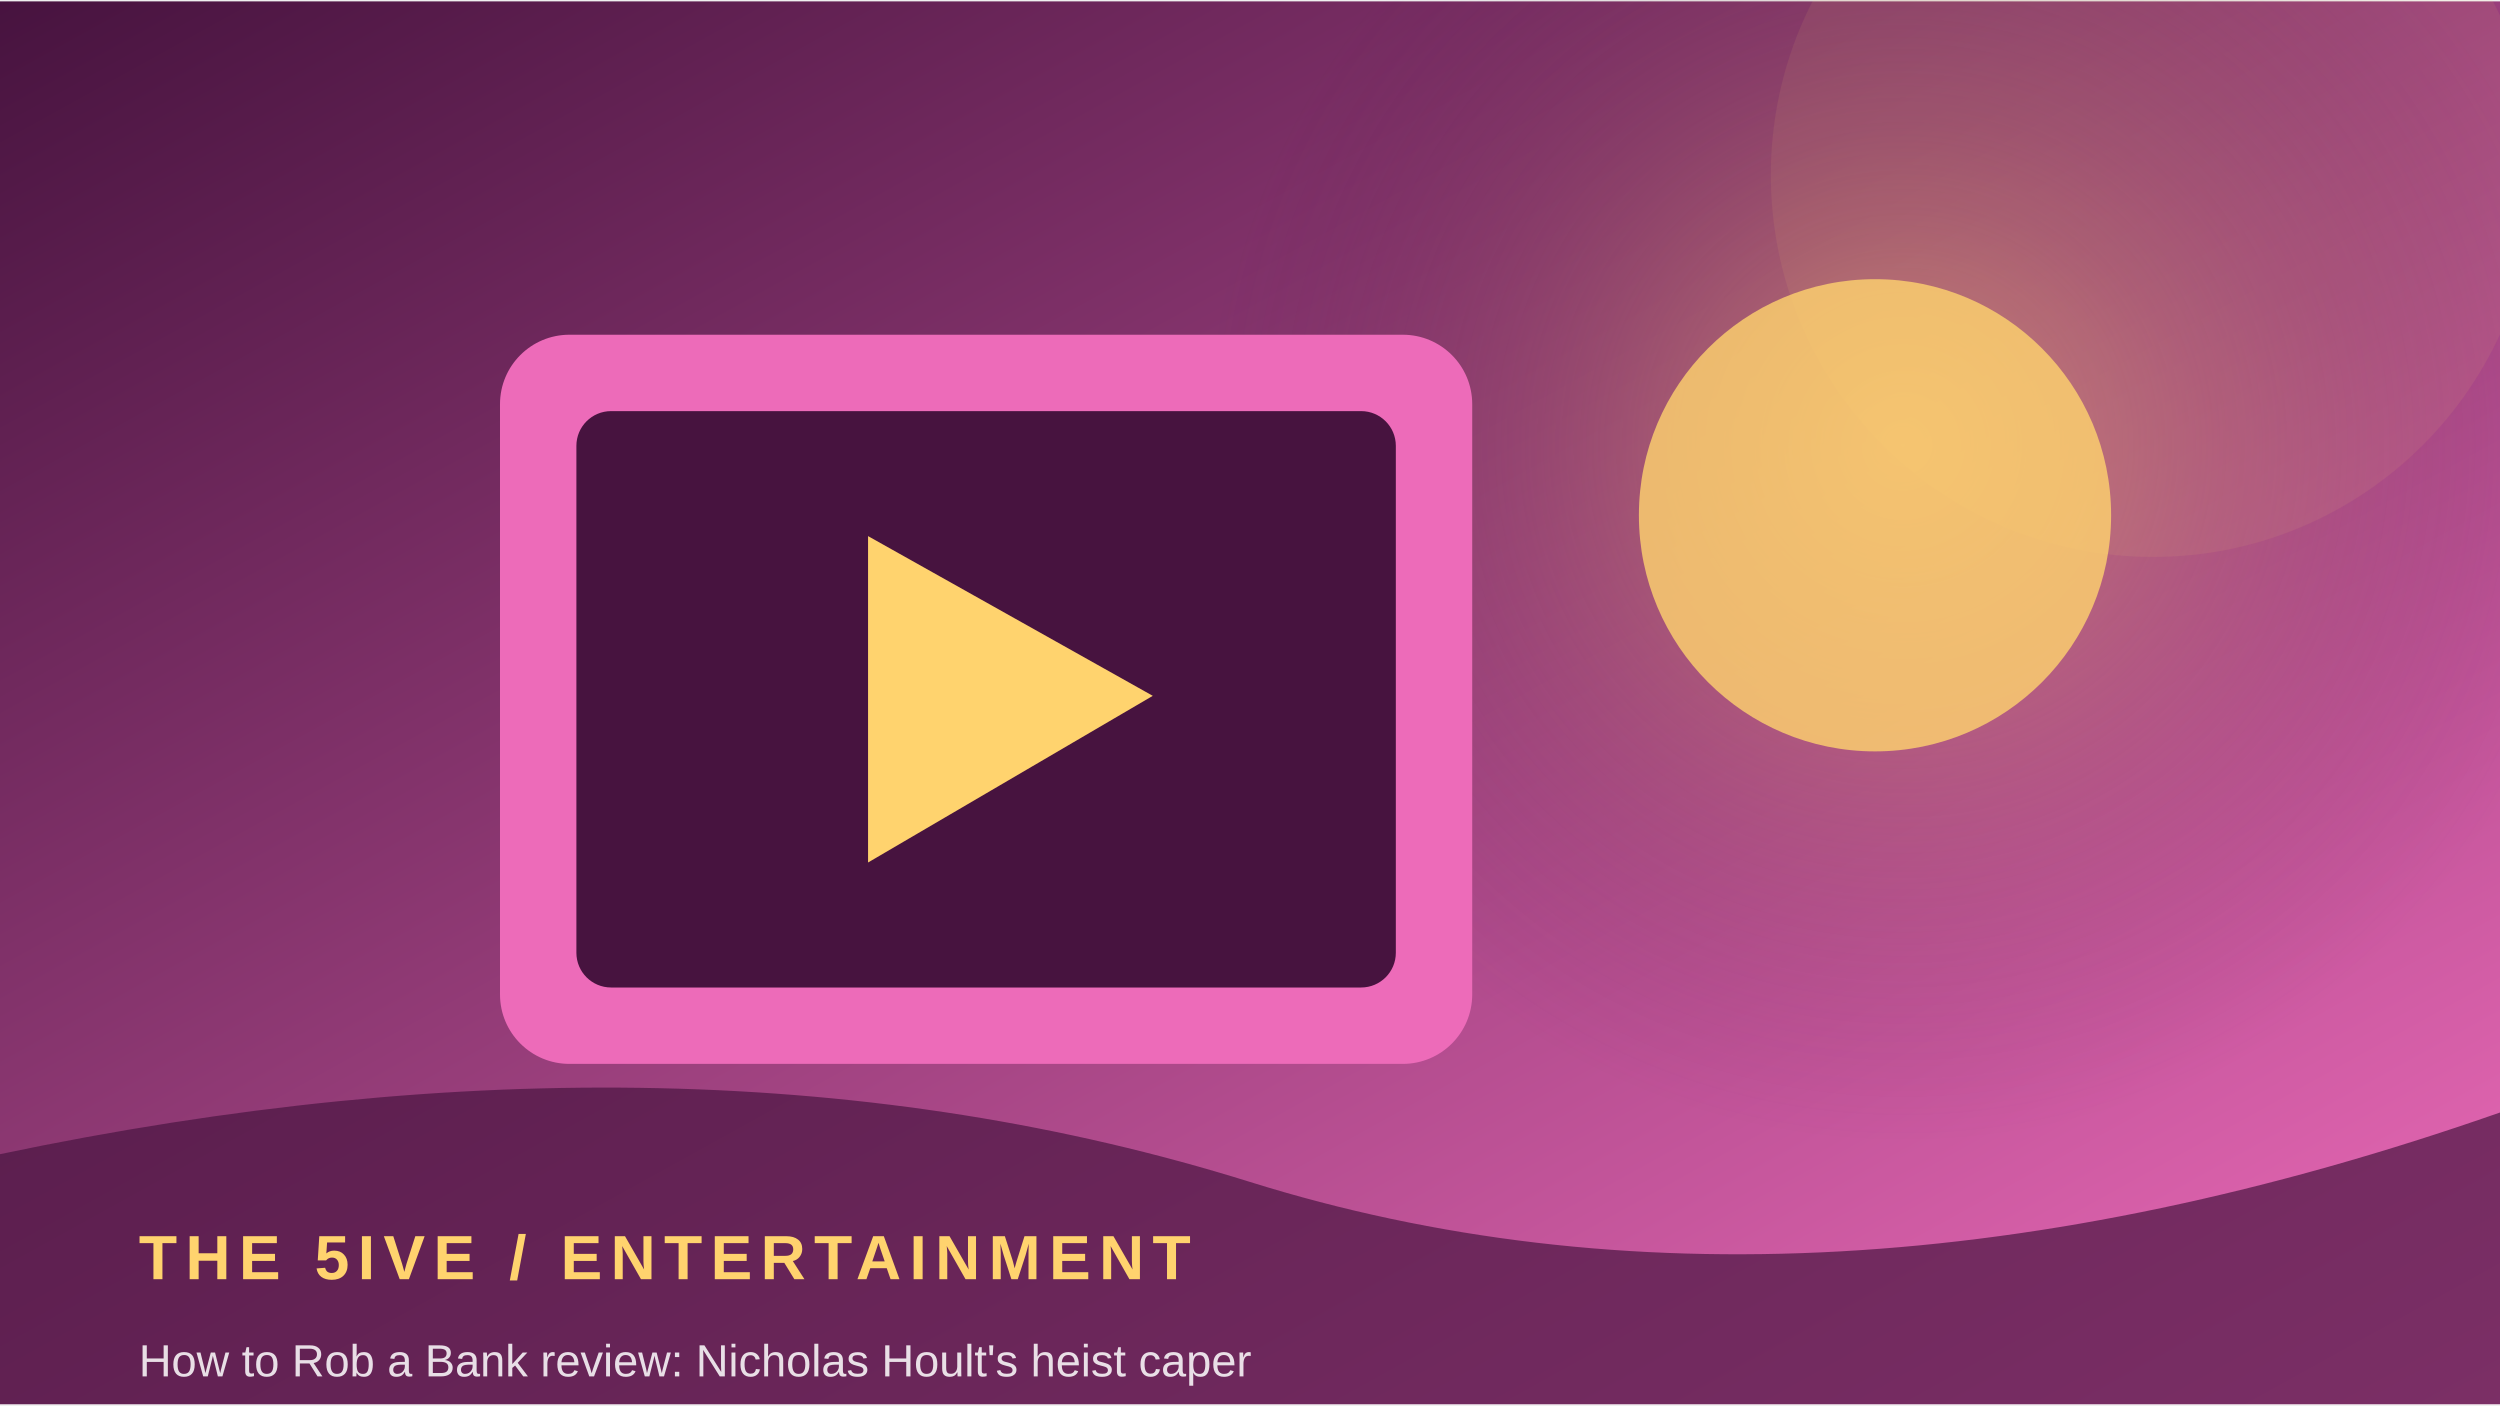
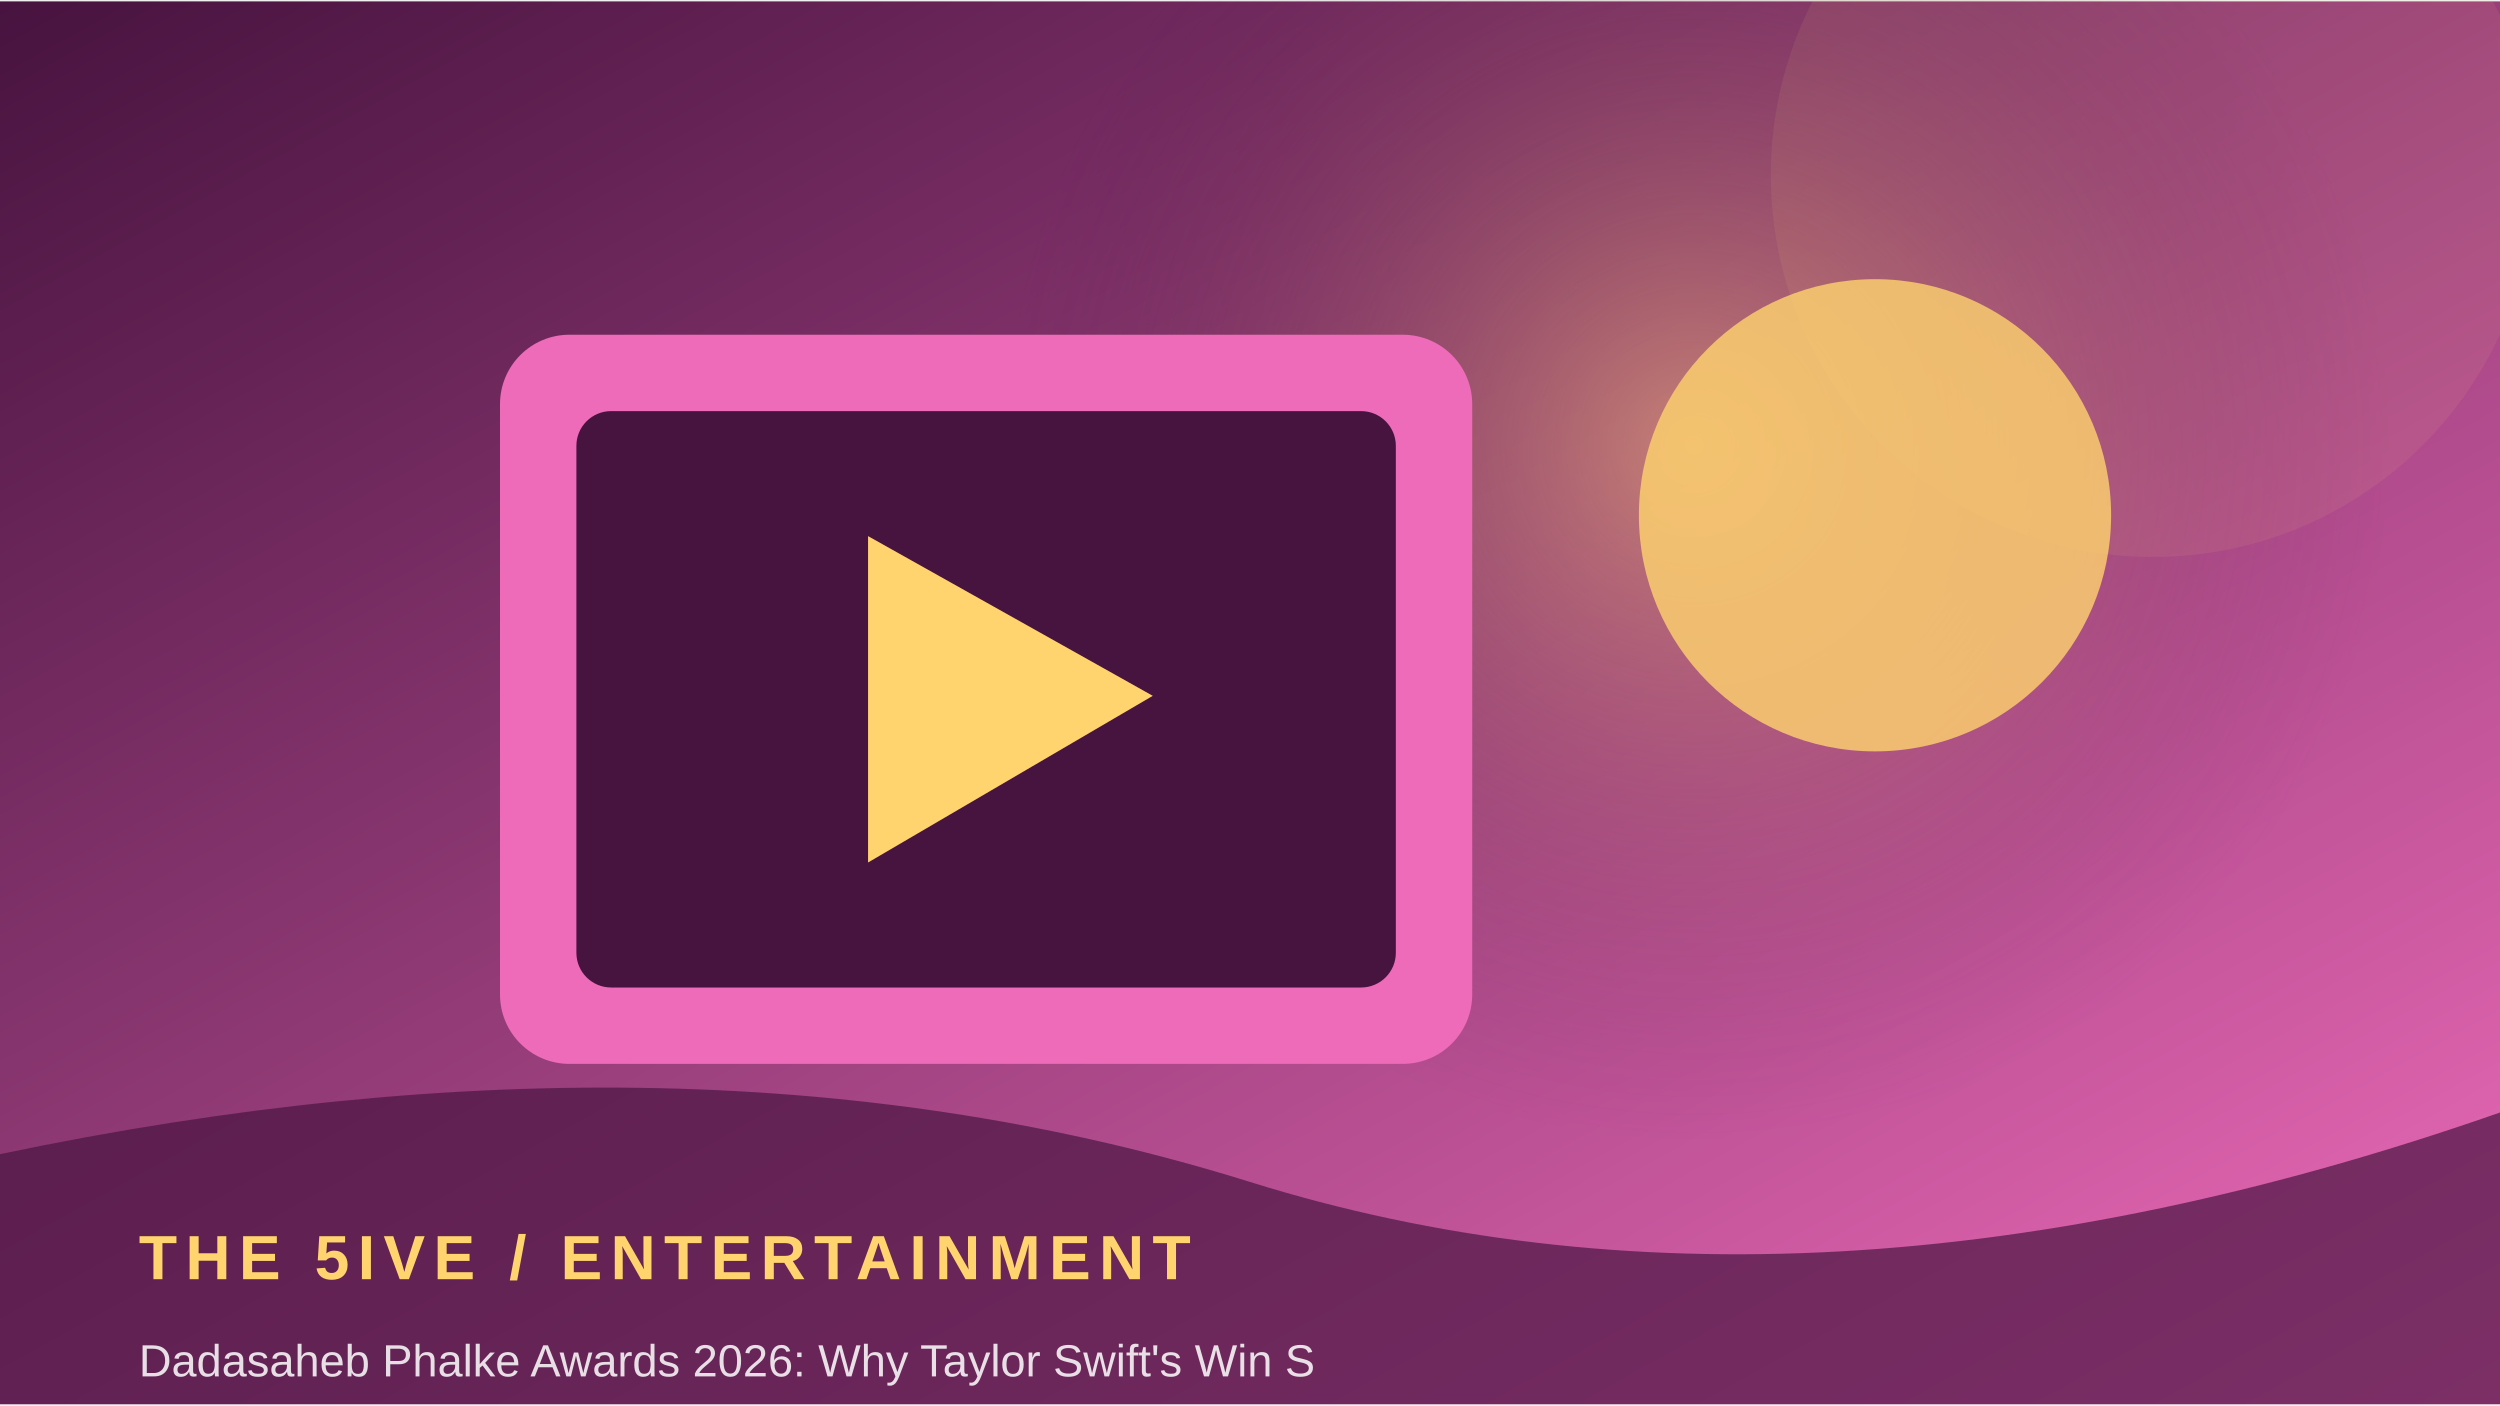
<svg xmlns="http://www.w3.org/2000/svg" width="900" height="506" viewBox="0 0 360 202">
  <defs>
    <linearGradient id="g" x1="0" y1="0" x2="1" y2="1">
      <stop stop-color="#47133f" />
      <stop offset="1" stop-color="#ed6bb9" />
    </linearGradient>
    <radialGradient id="r">
      <stop stop-color="#ffd36e" stop-opacity=".45" />
      <stop offset="1" stop-color="#47133f" stop-opacity="0" />
    </radialGradient>
  </defs>
  <rect width="360" height="202" fill="url(#g)" />
-   <circle cx="274" cy="64" r="100" fill="url(#r)" />
+   <circle cx="244" cy="64" r="100" fill="url(#r)" />
  <circle cx="310" cy="25" r="55" fill="#ffd36e" opacity=".08" />
  <rect x="72" y="48" width="140" height="105" rx="10" fill="#ed6bb9" />
  <rect x="83" y="59" width="118" height="83" rx="5" fill="#47133f" />
  <path d="M125 77 L125 124 L166 100 Z" fill="#ffd36e" />
  <circle cx="270" cy="74" r="34" fill="#ffd36e" opacity=".8" />
  <path d="M0 166 Q100 145 180 170 T360 160 V202 H0Z" fill="#47133f" opacity=".68" />
  <text x="20" y="184" font-family="Arial,sans-serif" font-size="9" font-weight="700" letter-spacing="1.2" fill="#ffd36e">THE 5IVE  /  ENTERTAINMENT</text>
-   <text x="20" y="198" font-family="Arial,sans-serif" font-size="6.5" fill="#ffffff" opacity=".85">How to Rob a Bank review: Nicholas Hoult's heist caper</text>
+   <text x="20" y="198" font-family="Arial,sans-serif" font-size="6.5" fill="#ffffff" opacity=".85">Dadasaheb Phalke Awards 2026: Why Taylor Swift's Win S</text>
</svg>
